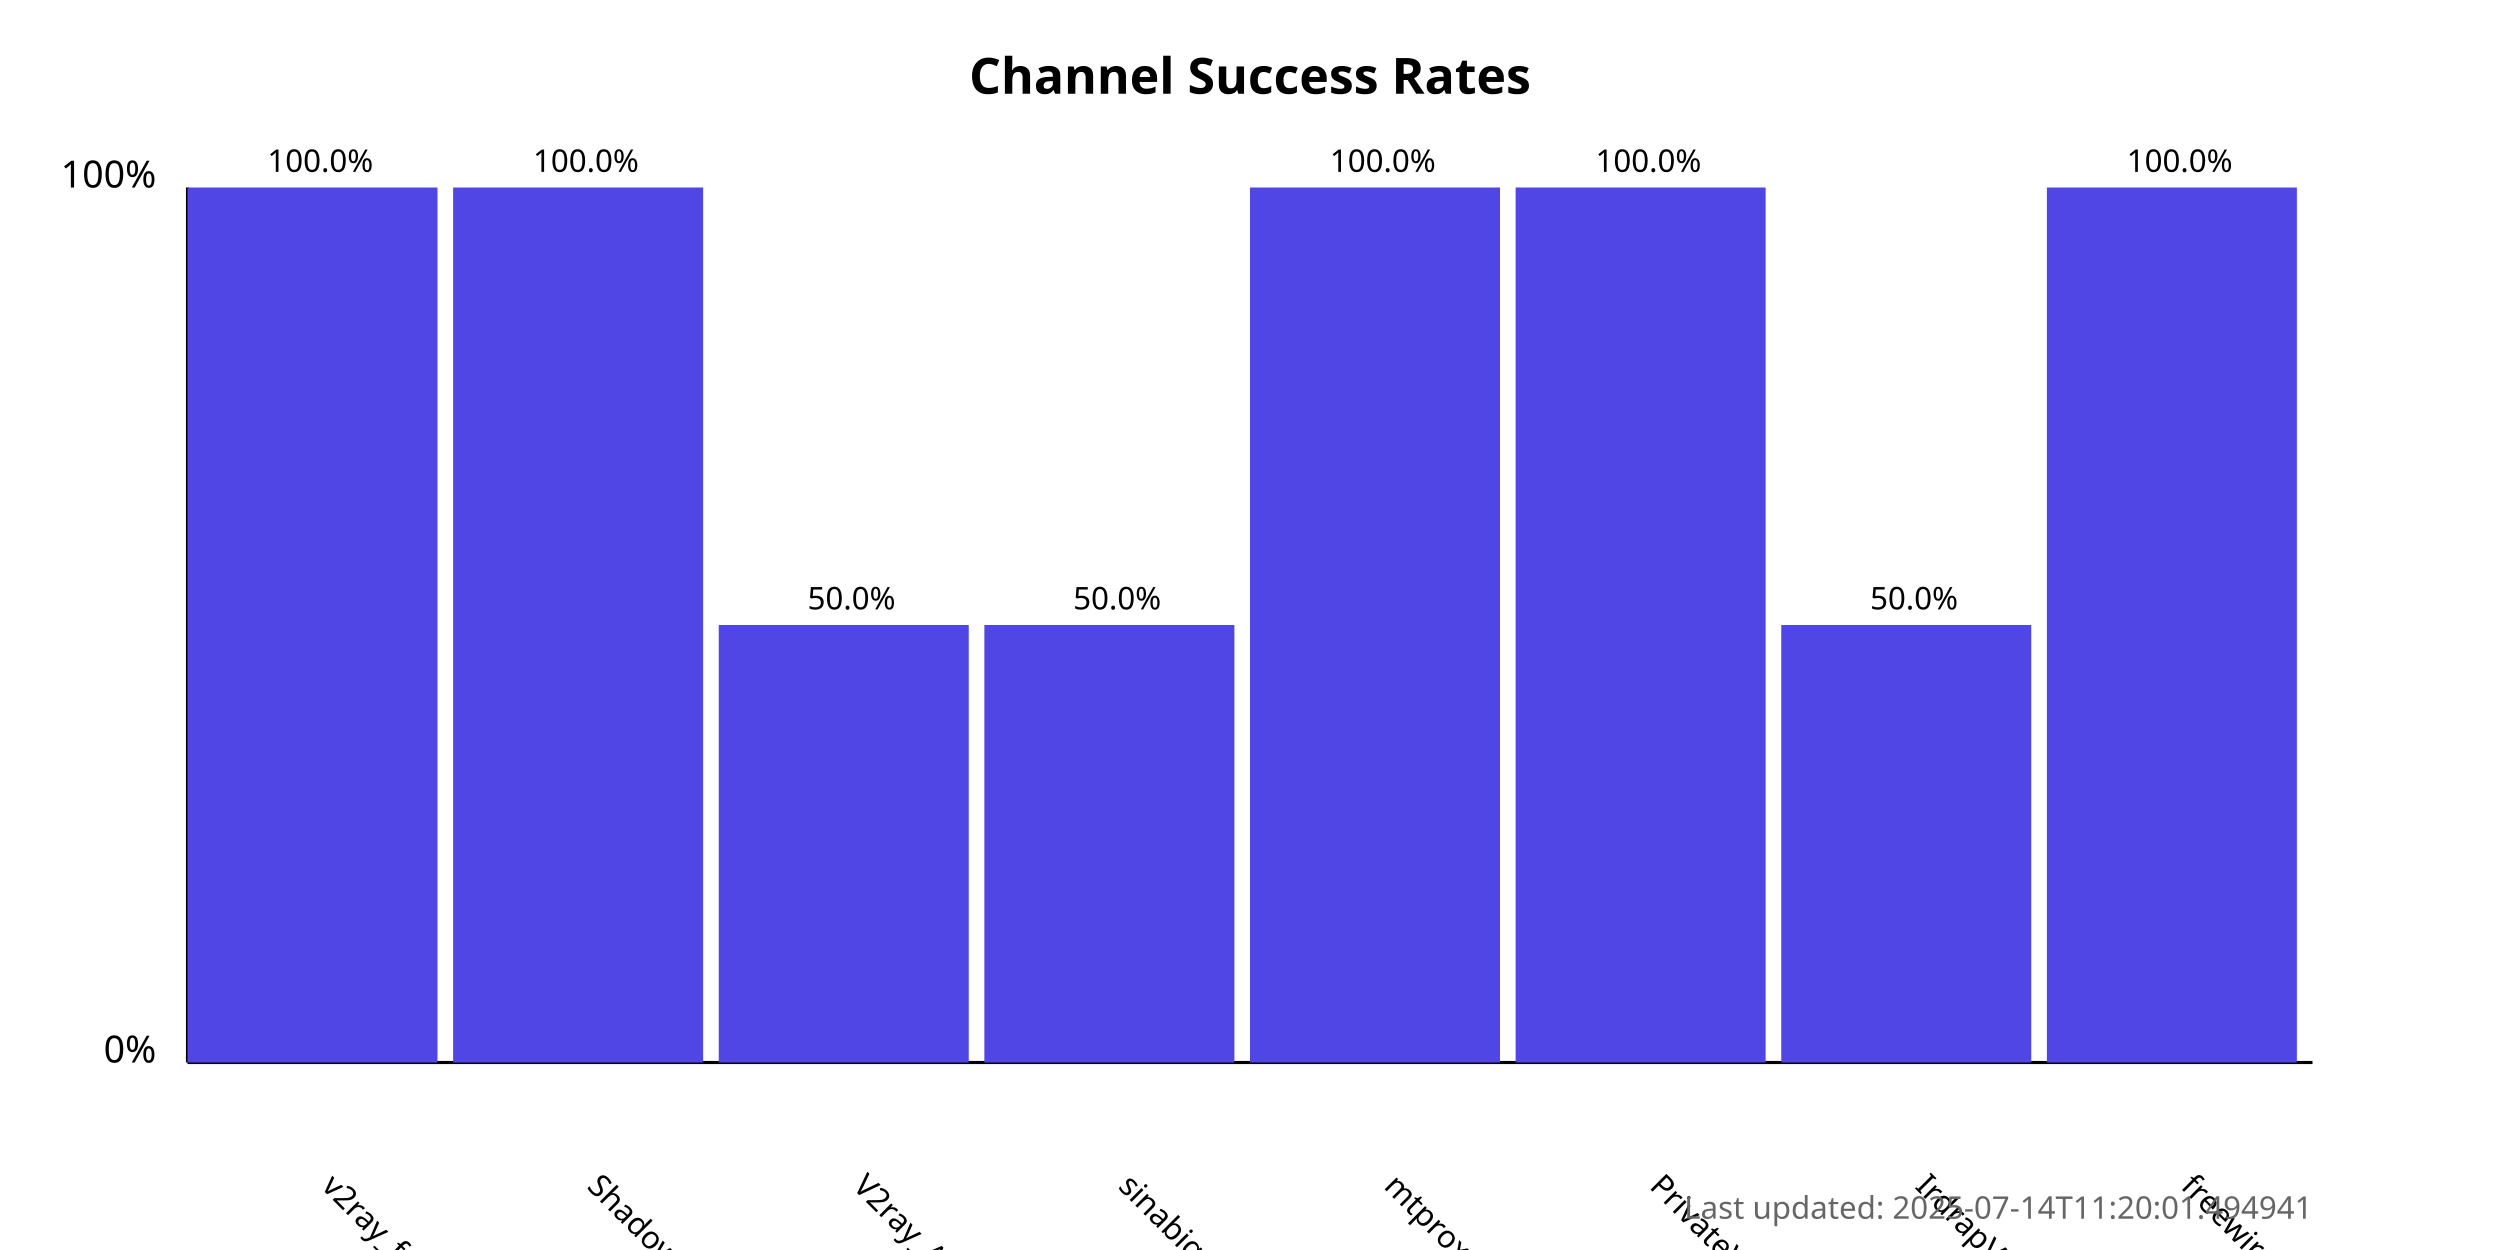
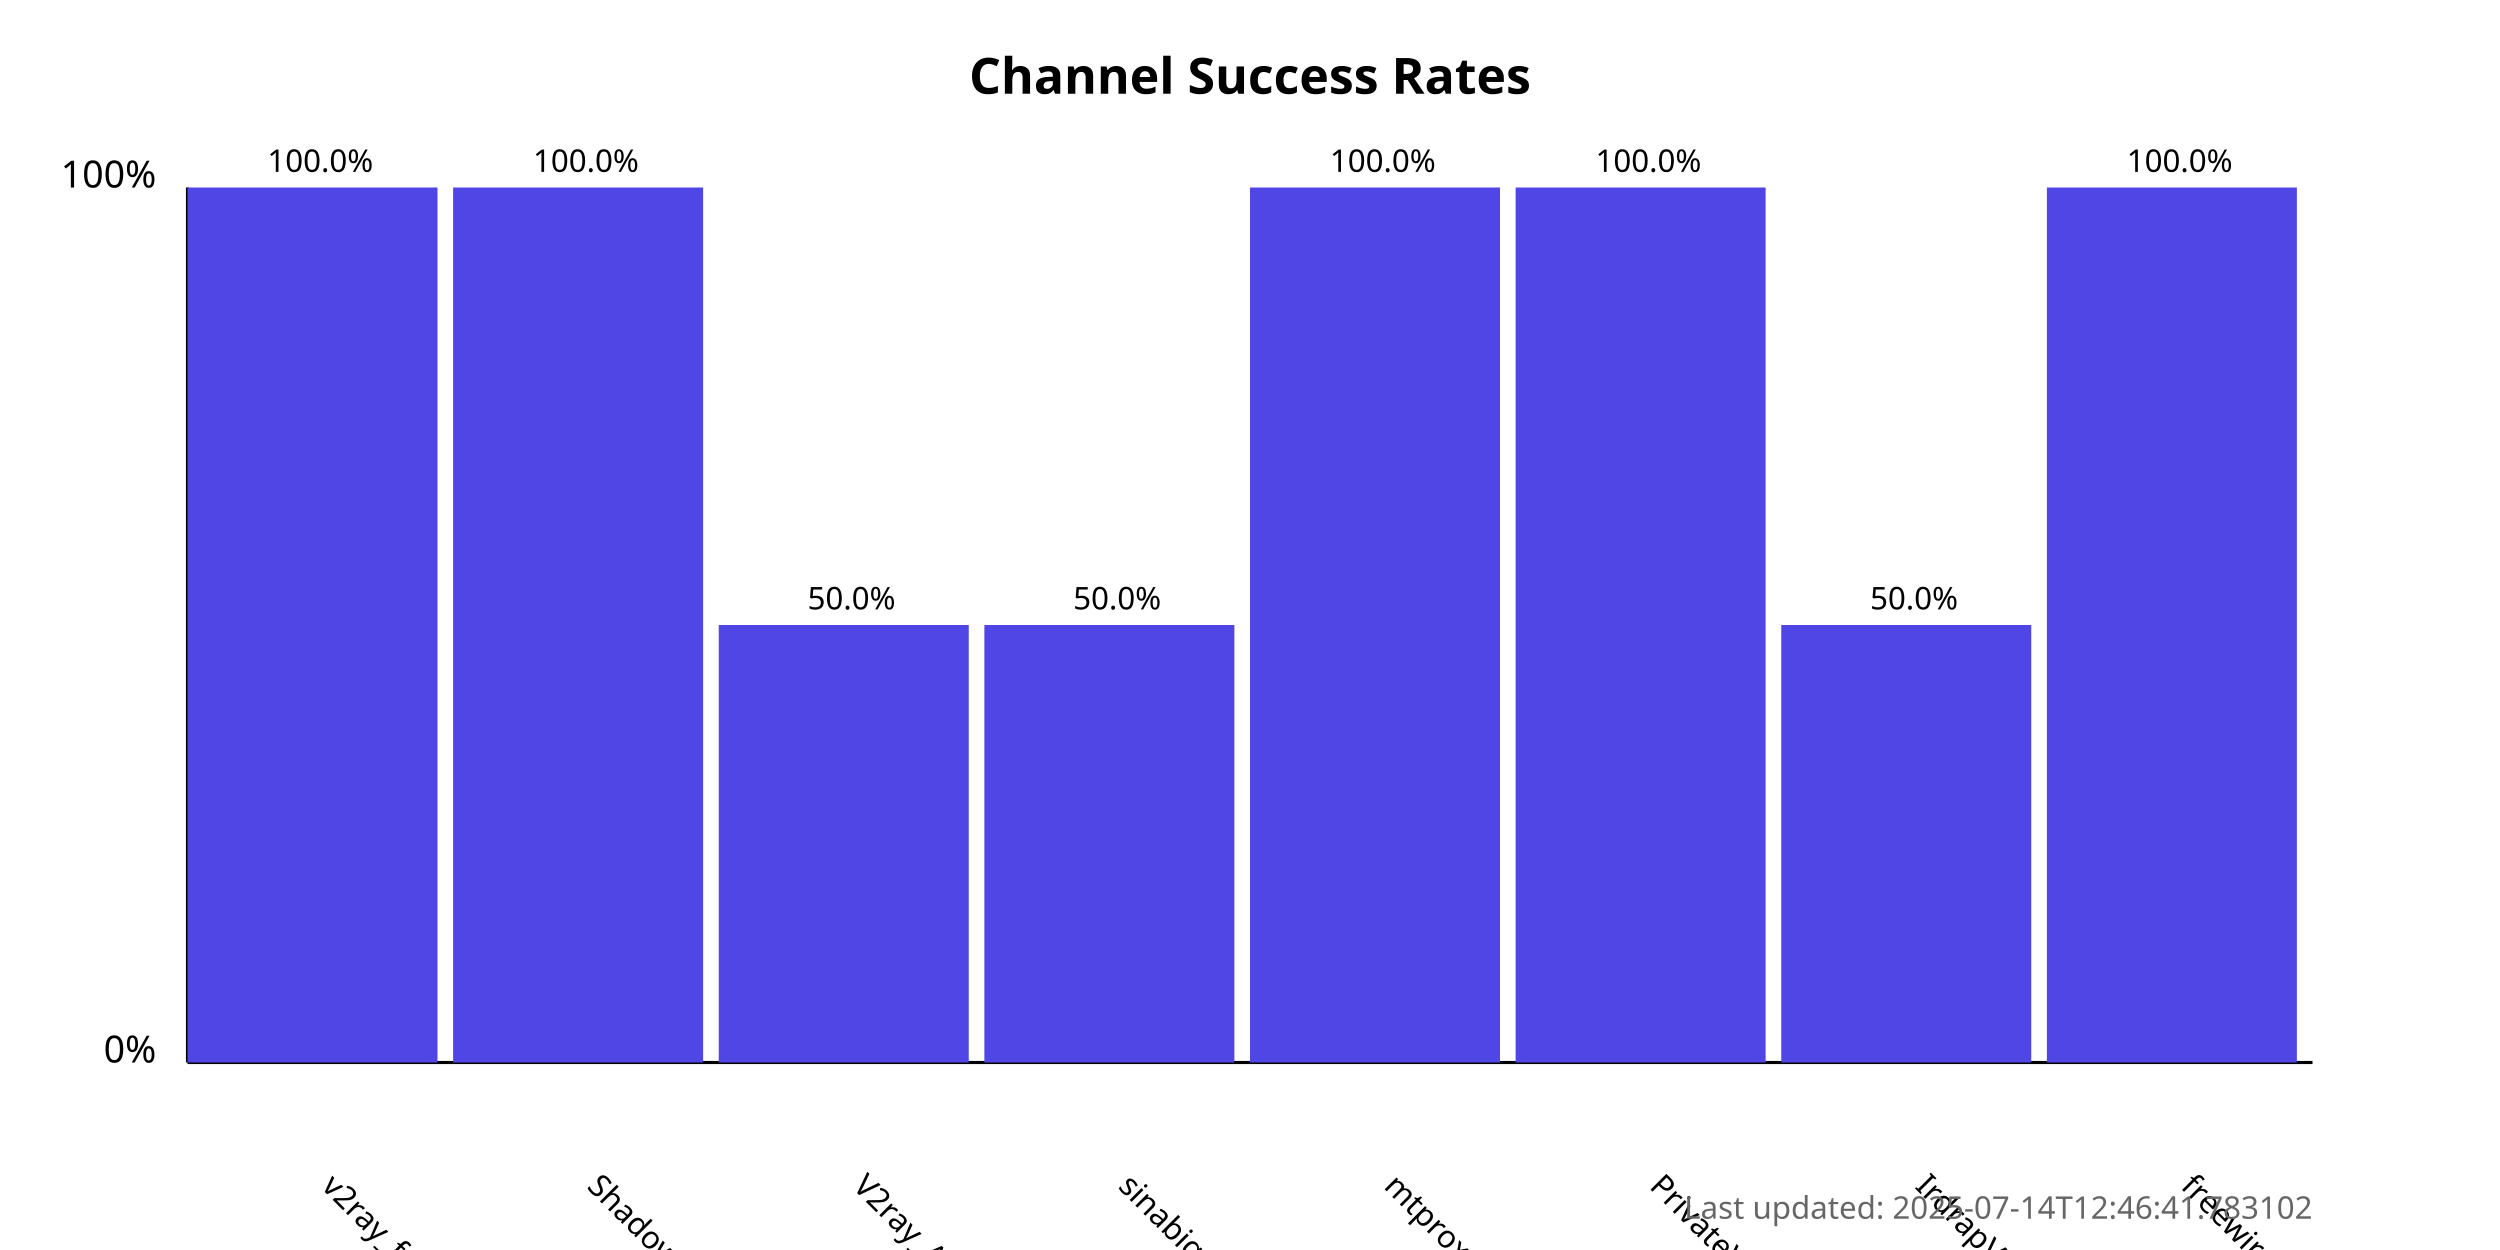
<svg xmlns="http://www.w3.org/2000/svg" width="800" height="400">
  <style>
            .chart-title { font: bold 16px sans-serif; }
            .axis-label { font: 12px sans-serif; }
            .tick-label { font: 10px sans-serif; }
            .bar { fill: #4f46e5; }
            .bar:hover { fill: #6366f1; }
            .timestamp { font: 10px sans-serif; fill: #666; }
        </style>
  <text x="400.0" y="30" text-anchor="middle" class="chart-title">
            Channel Success Rates
        </text>
  <line x1="60" y1="340" x2="60" y2="60" stroke="black" stroke-width="1" />
  <line x1="60" y1="340" x2="740" y2="340" stroke="black" stroke-width="1" />
  <text x="50" y="340" text-anchor="end" class="axis-label">0%</text>
  <text x="50" y="60" text-anchor="end" class="axis-label">100%</text>
  <g>
    <rect x="60" y="60.0" width="80.0" height="280.0" class="bar" />
    <text x="102.5" y="380" transform="rotate(45, 102.5, 380)" text-anchor="start" class="tick-label">
                v2ray_free_conf
            </text>
    <text x="102.5" y="55.0" text-anchor="middle" class="tick-label">
                100.0%
            </text>
  </g>
  <g>
    <rect x="145.0" y="60.0" width="80.0" height="280.0" class="bar" />
    <text x="187.5" y="380" transform="rotate(45, 187.5, 380)" text-anchor="start" class="tick-label">
                ShadowProxy66
            </text>
    <text x="187.5" y="55.0" text-anchor="middle" class="tick-label">
                100.0%
            </text>
  </g>
  <g>
    <rect x="230.0" y="200.0" width="80.0" height="140.0" class="bar" />
    <text x="272.5" y="380" transform="rotate(45, 272.5, 380)" text-anchor="start" class="tick-label">
                V2ray_Alpha
            </text>
    <text x="272.5" y="195.0" text-anchor="middle" class="tick-label">
                50.0%
            </text>
  </g>
  <g>
    <rect x="315.0" y="200.0" width="80.0" height="140.0" class="bar" />
    <text x="357.5" y="380" transform="rotate(45, 357.5, 380)" text-anchor="start" class="tick-label">
                sinabigo
            </text>
    <text x="357.5" y="195.0" text-anchor="middle" class="tick-label">
                50.0%
            </text>
  </g>
  <g>
    <rect x="400.0" y="60.0" width="80.0" height="280.0" class="bar" />
    <text x="442.5" y="380" transform="rotate(45, 442.5, 380)" text-anchor="start" class="tick-label">
                mtproxy_lists
            </text>
    <text x="442.5" y="55.0" text-anchor="middle" class="tick-label">
                100.0%
            </text>
  </g>
  <g>
    <rect x="485.0" y="60.0" width="80.0" height="280.0" class="bar" />
    <text x="527.5" y="380" transform="rotate(45, 527.5, 380)" text-anchor="start" class="tick-label">
                PrivateVPNs
            </text>
    <text x="527.5" y="55.0" text-anchor="middle" class="tick-label">
                100.0%
            </text>
  </g>
  <g>
    <rect x="570.0" y="200.0" width="80.0" height="140.0" class="bar" />
    <text x="612.5" y="380" transform="rotate(45, 612.5, 380)" text-anchor="start" class="tick-label">
                IrdrapVPNnews
            </text>
    <text x="612.5" y="195.0" text-anchor="middle" class="tick-label">
                50.0%
            </text>
  </g>
  <g>
    <rect x="655.0" y="60.0" width="80.0" height="280.0" class="bar" />
    <text x="697.5" y="380" transform="rotate(45, 697.5, 380)" text-anchor="start" class="tick-label">
                freewireguard
            </text>
    <text x="697.5" y="55.0" text-anchor="middle" class="tick-label">
                100.0%
            </text>
  </g>
  <text x="740" y="390" text-anchor="end" class="timestamp">
-             Last updated: 2025-07-14T11:20:01.494941
+             Last updated: 2025-07-14T12:46:41.783102
        </text>
</svg>
